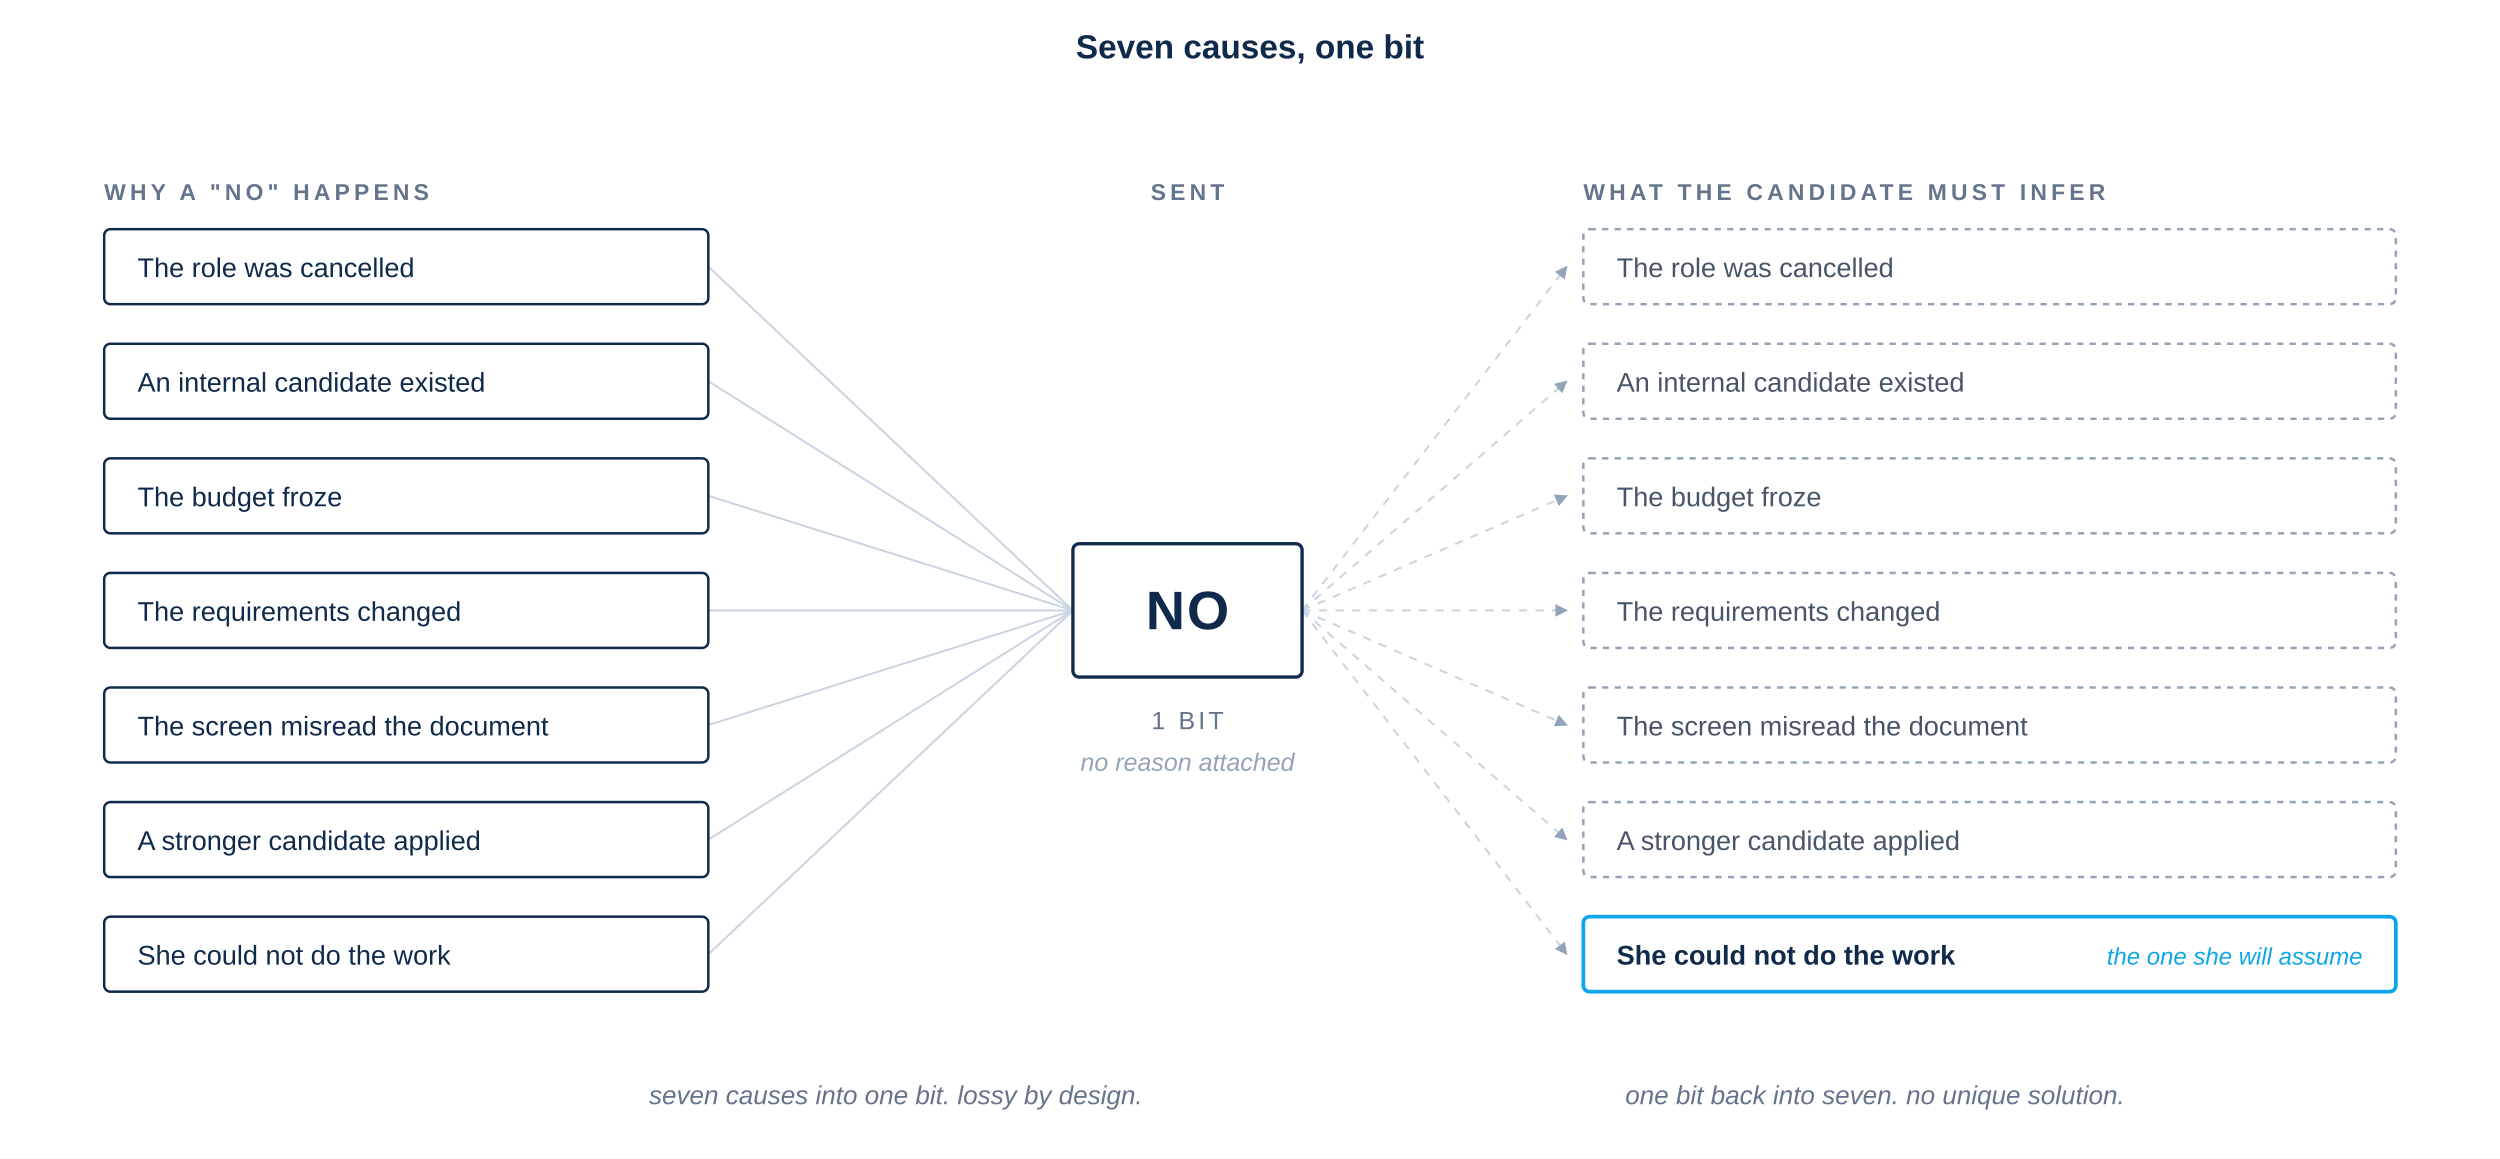
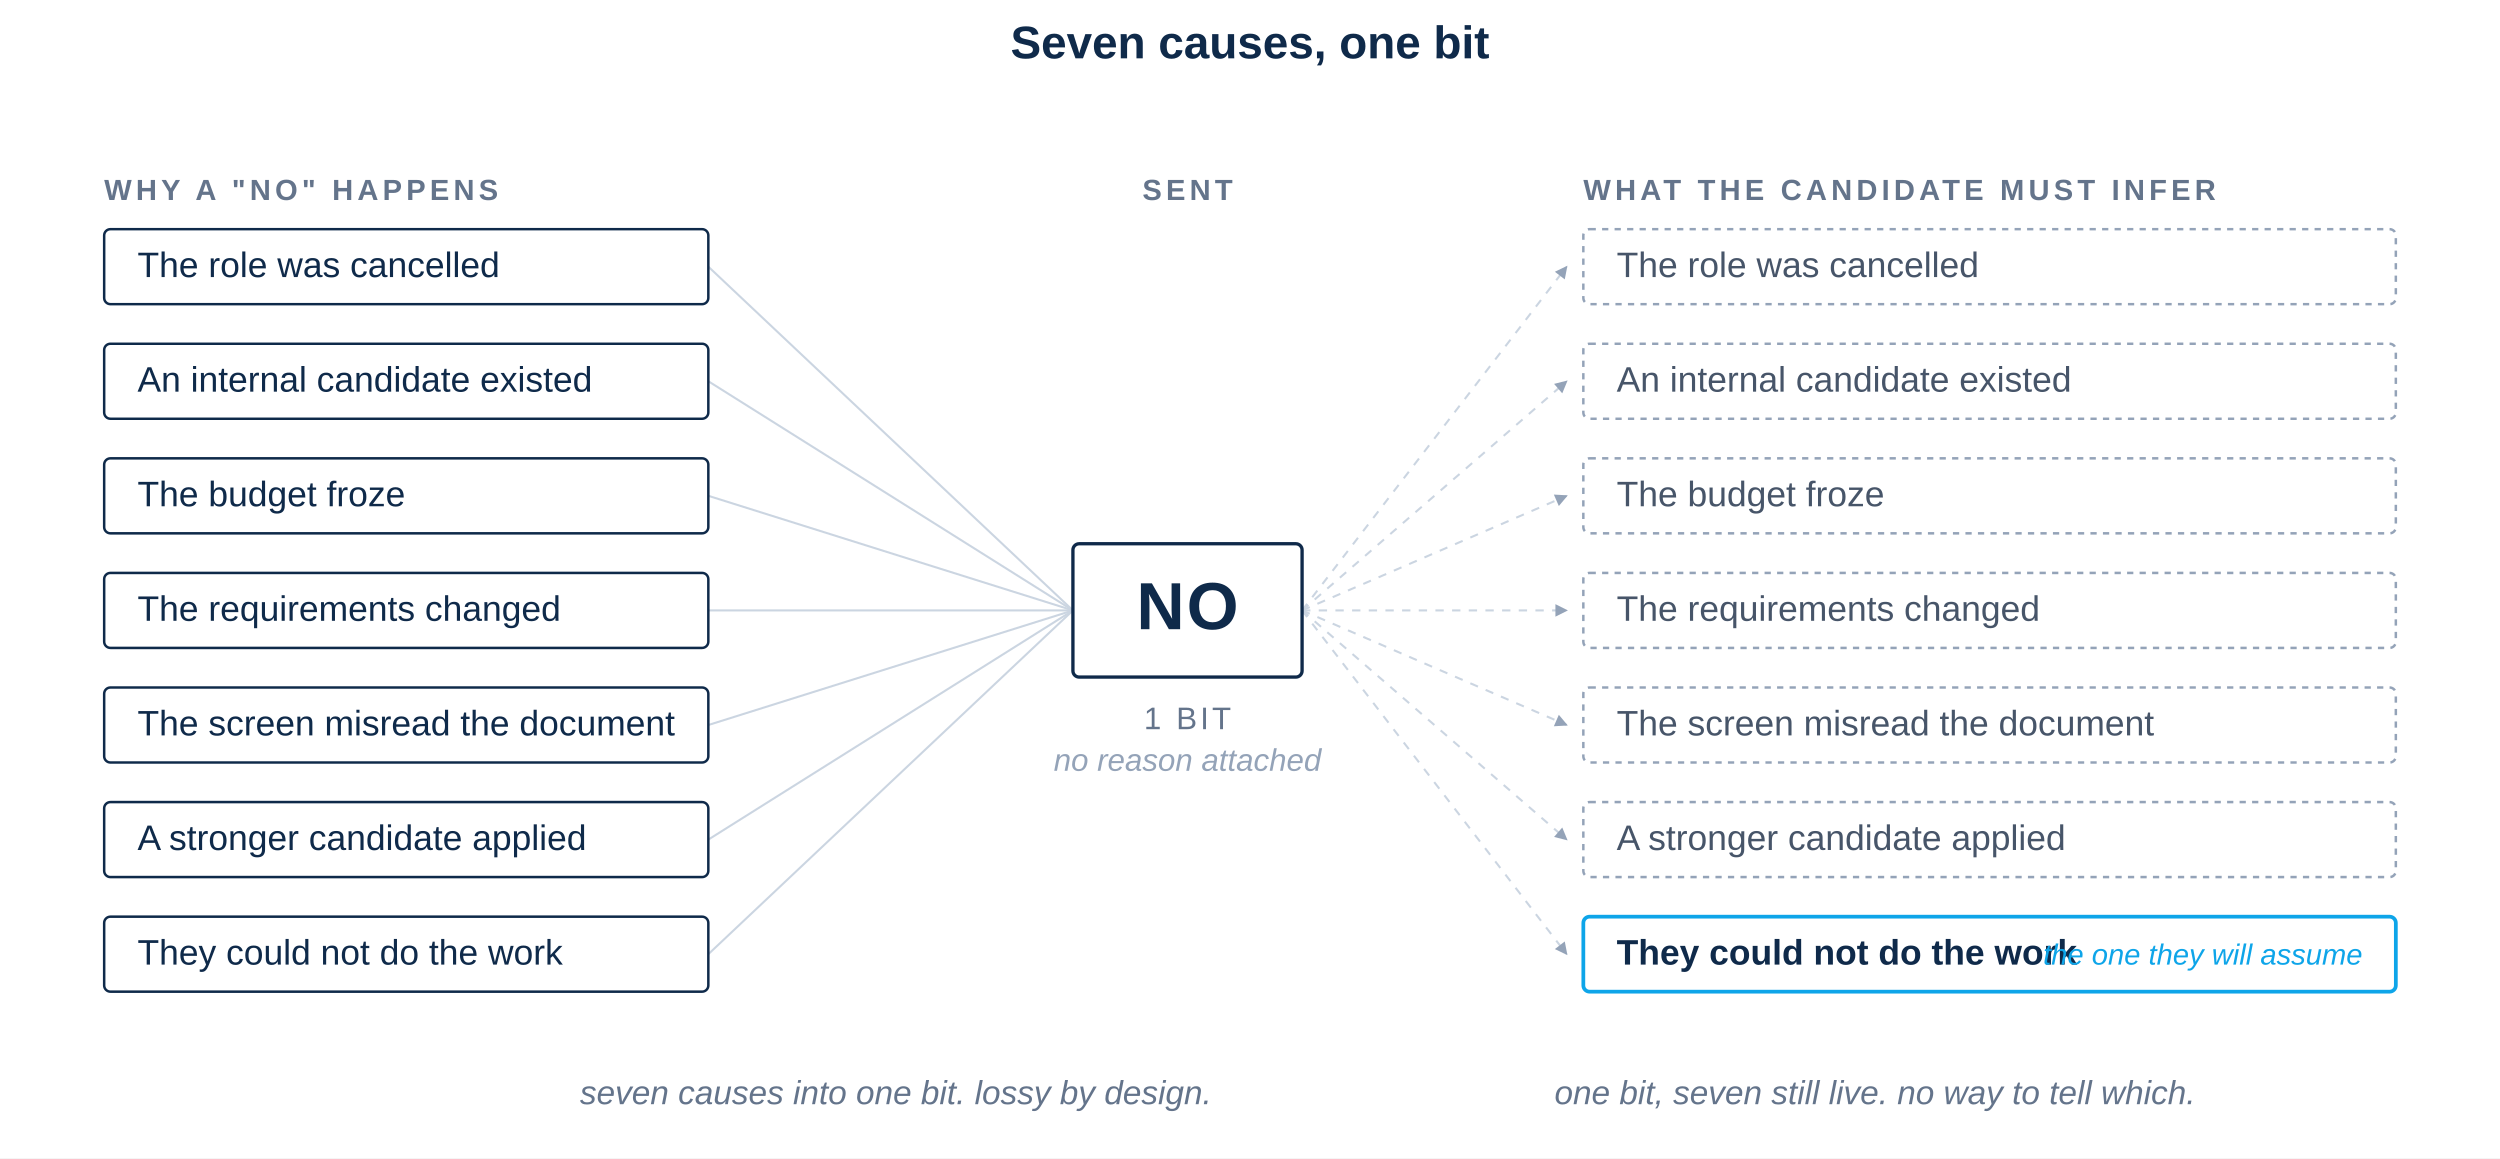
<svg xmlns="http://www.w3.org/2000/svg" viewBox="0 -56 1200 556" role="img" font-family="-apple-system, BlinkMacSystemFont, 'Helvetica Neue', Arial, sans-serif">
  <defs>
    <marker id="ah" viewBox="0 0 10 10" refX="9" refY="5" markerWidth="6" markerHeight="6" orient="auto-start-reverse">
      <path d="M 0 0 L 10 5 L 0 10 z" fill="#94A3B8" />
    </marker>
  </defs>
  <rect x="0" y="-56" width="1200" height="556" fill="#FFFFFF" />
-   <text x="600" y="-28" font-family="-apple-system, BlinkMacSystemFont, 'Helvetica Neue', Arial, sans-serif" font-size="16" font-weight="700" fill="#0F2A4A" text-anchor="middle">Seven causes, one bit</text>
-   <text x="50" y="40" font-size="11" font-weight="600" fill="#64748B" letter-spacing="2">WHY A "NO" HAPPENS</text>
-   <text x="570" y="40" font-size="11" font-weight="600" fill="#64748B" letter-spacing="2" text-anchor="middle">SENT</text>
-   <text x="760" y="40" font-size="11" font-weight="600" fill="#64748B" letter-spacing="2">WHAT THE CANDIDATE MUST INFER</text>
+   <text x="600" y="-28" font-family="-apple-system, BlinkMacSystemFont, 'Helvetica Neue', Arial, sans-serif" font-size="22" font-weight="700" fill="#0F2A4A" text-anchor="middle">Seven causes, one bit</text>
+   <text x="50" y="40" font-size="14" font-weight="600" fill="#64748B" letter-spacing="2">WHY A "NO" HAPPENS</text>
+   <text x="570" y="40" font-size="14" font-weight="600" fill="#64748B" letter-spacing="2" text-anchor="middle">SENT</text>
+   <text x="760" y="40" font-size="14" font-weight="600" fill="#64748B" letter-spacing="2">WHAT THE CANDIDATE MUST INFER</text>
  <g stroke="#CBD5E1" stroke-width="1" fill="none">
    <path d="M340,72 L515,237" />
    <path d="M340,127 L515,237" />
    <path d="M340,182 L515,237" />
    <path d="M340,237 L515,237" />
    <path d="M340,292 L515,237" />
    <path d="M340,347 L515,237" />
    <path d="M340,402 L515,237" />
  </g>
  <g stroke="#CBD5E1" stroke-width="1" fill="none" stroke-dasharray="4 4" marker-end="url(#ah)">
    <path d="M625,237 L752,72" />
    <path d="M625,237 L752,127" />
    <path d="M625,237 L752,182" />
    <path d="M625,237 L752,237" />
    <path d="M625,237 L752,292" />
    <path d="M625,237 L752,347" />
    <path d="M625,237 L752,402" />
  </g>
  <g fill="none" stroke="#0F2A4A" stroke-width="1.2">
    <rect x="50" y="54" width="290" height="36" rx="3" />
    <rect x="50" y="109" width="290" height="36" rx="3" />
    <rect x="50" y="164" width="290" height="36" rx="3" />
    <rect x="50" y="219" width="290" height="36" rx="3" />
    <rect x="50" y="274" width="290" height="36" rx="3" />
    <rect x="50" y="329" width="290" height="36" rx="3" />
    <rect x="50" y="384" width="290" height="36" rx="3" />
  </g>
-   <g font-size="13" fill="#0F2A4A">
+   <g font-size="17" fill="#0F2A4A">
    <text x="66" y="77">The role was cancelled</text>
    <text x="66" y="132">An internal candidate existed</text>
    <text x="66" y="187">The budget froze</text>
    <text x="66" y="242">The requirements changed</text>
    <text x="66" y="297">The screen misread the document</text>
    <text x="66" y="352">A stronger candidate applied</text>
-     <text x="66" y="407">She could not do the work</text>
+     <text x="66" y="407">They could not do the work</text>
  </g>
  <rect x="515" y="205" width="110" height="64" rx="3" fill="none" stroke="#0F2A4A" stroke-width="1.6" />
-   <text x="570" y="246" font-size="26" font-weight="700" fill="#0F2A4A" text-anchor="middle" letter-spacing="1">NO</text>
-   <text x="570" y="294" font-size="12" fill="#64748B" text-anchor="middle" letter-spacing="1.5">1 BIT</text>
-   <text x="570" y="314" font-size="12" fill="#94A3B8" text-anchor="middle" font-style="italic">no reason attached</text>
+   <text x="570" y="246" font-size="32" font-weight="700" fill="#0F2A4A" text-anchor="middle" letter-spacing="1">NO</text>
+   <text x="570" y="294" font-size="15" fill="#64748B" text-anchor="middle" letter-spacing="1.5">1 BIT</text>
+   <text x="570" y="314" font-size="15" fill="#94A3B8" text-anchor="middle" font-style="italic">no reason attached</text>
  <g fill="none" stroke="#94A3B8" stroke-width="1.2" stroke-dasharray="3 3">
    <rect x="760" y="54" width="390" height="36" rx="3" />
    <rect x="760" y="109" width="390" height="36" rx="3" />
    <rect x="760" y="164" width="390" height="36" rx="3" />
    <rect x="760" y="219" width="390" height="36" rx="3" />
    <rect x="760" y="274" width="390" height="36" rx="3" />
    <rect x="760" y="329" width="390" height="36" rx="3" />
  </g>
  <rect x="760" y="384" width="390" height="36" rx="3" fill="none" stroke="#0EA5E9" stroke-width="1.8" />
-   <g font-size="13" fill="#475569">
+   <g font-size="17" fill="#475569">
    <text x="776" y="77">The role was cancelled</text>
    <text x="776" y="132">An internal candidate existed</text>
    <text x="776" y="187">The budget froze</text>
    <text x="776" y="242">The requirements changed</text>
    <text x="776" y="297">The screen misread the document</text>
    <text x="776" y="352">A stronger candidate applied</text>
  </g>
-   <text x="776" y="407" font-size="13" font-weight="600" fill="#0F2A4A">She could not do the work</text>
-   <text x="1134" y="407" font-size="11.5" fill="#0EA5E9" text-anchor="end" font-style="italic">the one she will assume</text>
-   <text x="430" y="474" font-size="12.5" fill="#64748B" text-anchor="middle" font-style="italic">seven causes into one bit. lossy by design.</text>
-   <text x="900" y="474" font-size="12.5" fill="#64748B" text-anchor="middle" font-style="italic">one bit back into seven. no unique solution.</text>
+   <text x="776" y="407" font-size="17" font-weight="600" fill="#0F2A4A">They could not do the work</text>
+   <text x="1134" y="407" font-size="14" fill="#0EA5E9" text-anchor="end" font-style="italic">the one they will assume</text>
+   <text x="430" y="474" font-size="16" fill="#64748B" text-anchor="middle" font-style="italic">seven causes into one bit. lossy by design.</text>
+   <text x="900" y="474" font-size="16" fill="#64748B" text-anchor="middle" font-style="italic">one bit, seven still live. no way to tell which.</text>
</svg>
